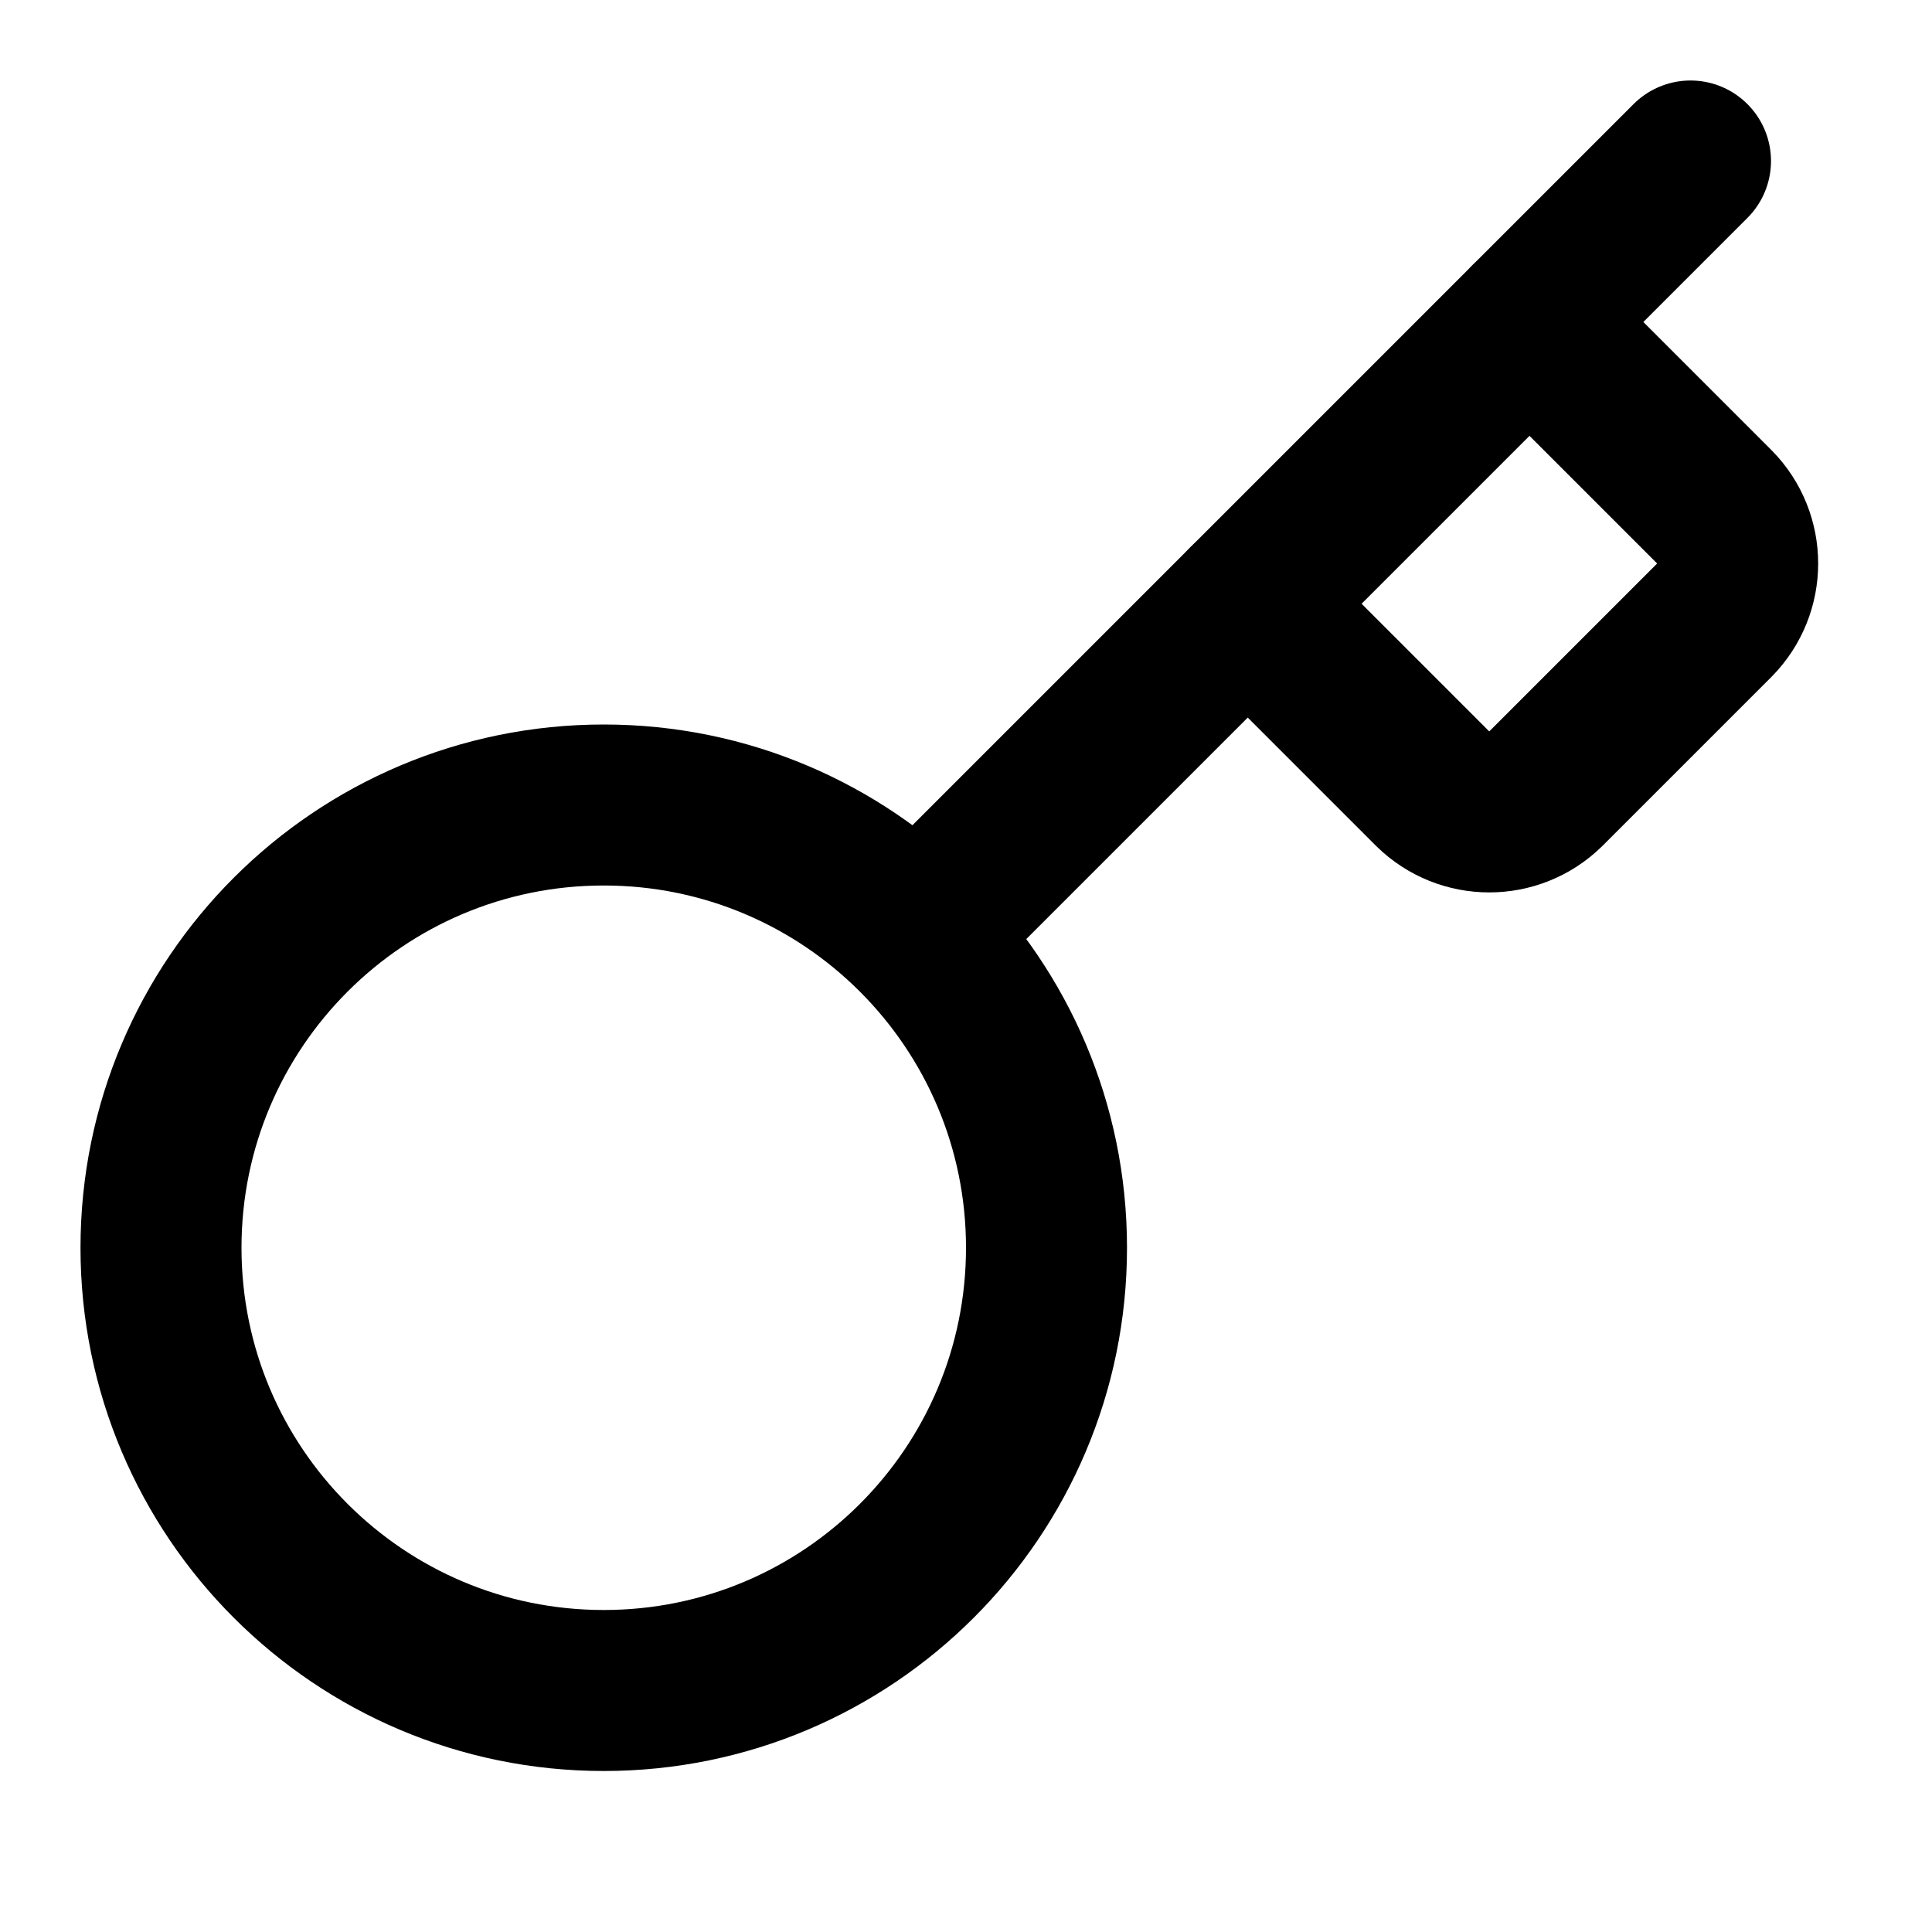
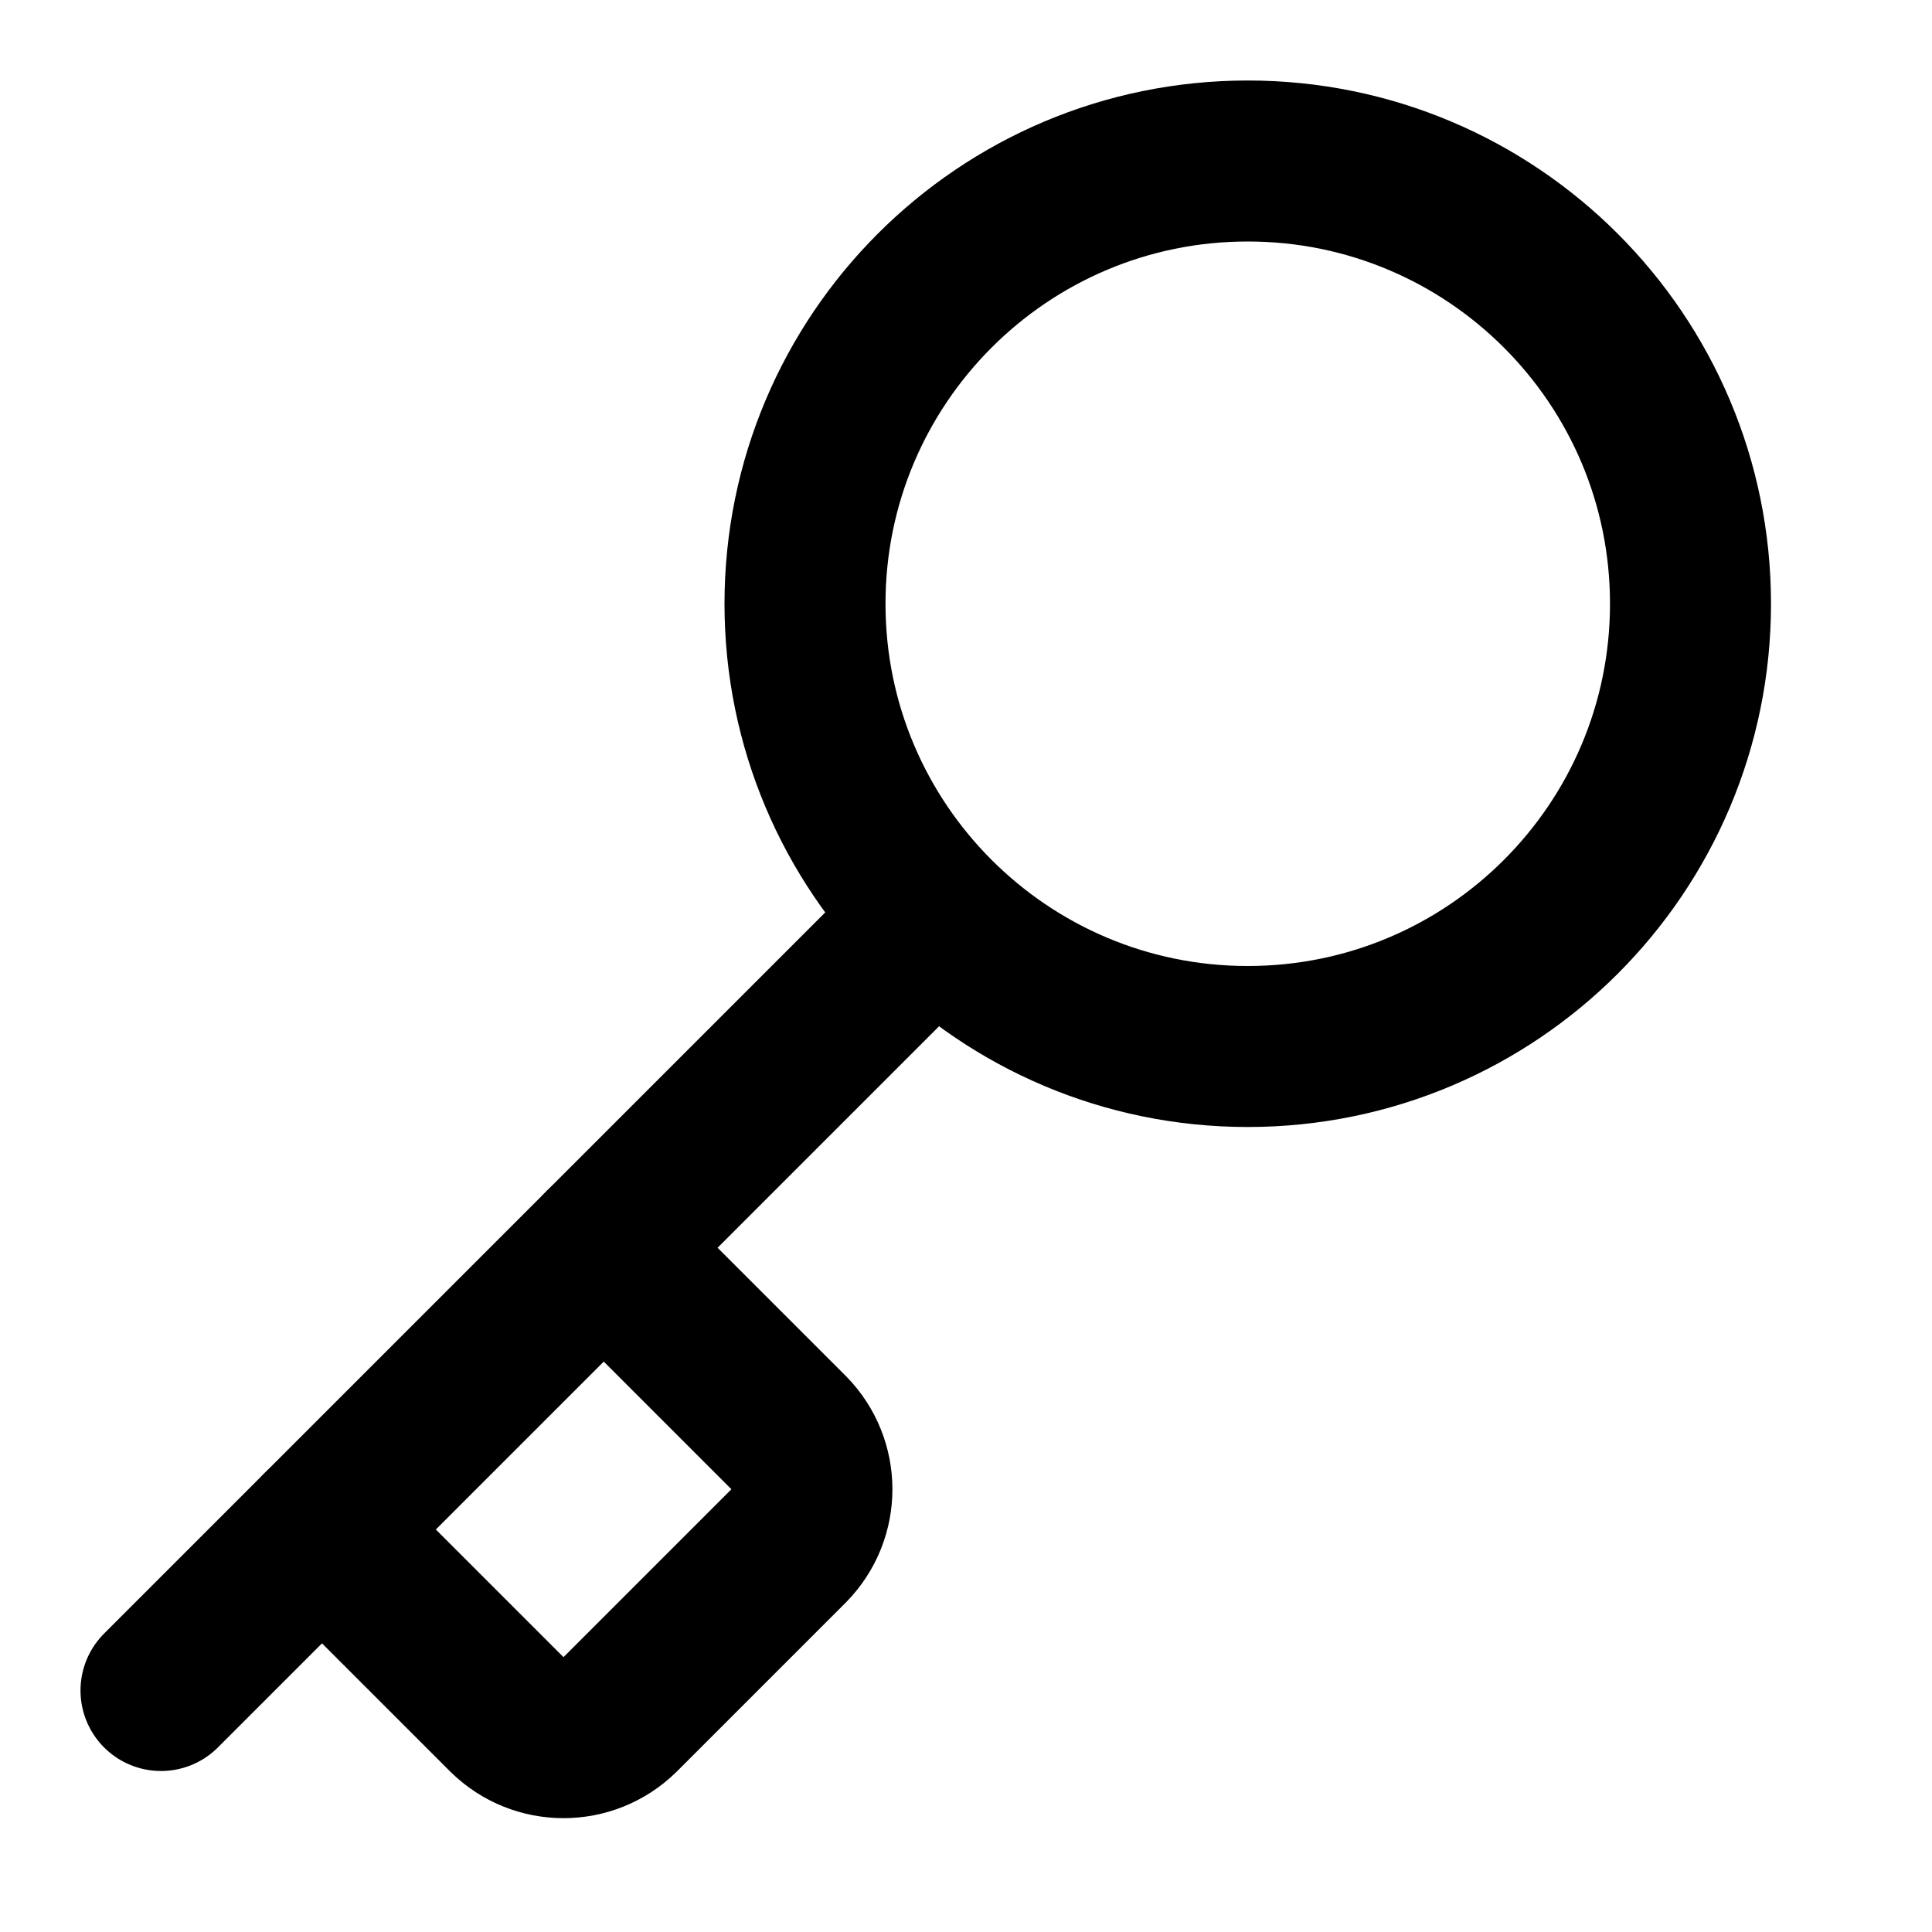
<svg xmlns="http://www.w3.org/2000/svg" width="24" height="24" viewBox="0 0 24 24" fill="none" stroke="currentColor" stroke-width="2" stroke-linecap="round" stroke-linejoin="round">
-   <path d="m15.5 7.5 2.3 2.3a1 1 0 0 0 1.4 0l2.1-2.1a1 1 0 0 0 0-1.4L19 4" />
-   <path d="m21 2-9.6 9.6" />
-   <circle cx="7.5" cy="15.5" r="5.5" />
+   <path d="m2 21 9.6-9.6" />
+   <path d="m7.5 15.5 2.3 2.3a1 1 0 0 1 0 1.4l-2.1 2.1a1 1 0 0 1-1.4 0L4 19" />
+   <circle cx="15.5" cy="7.5" r="5.5" />
</svg>
